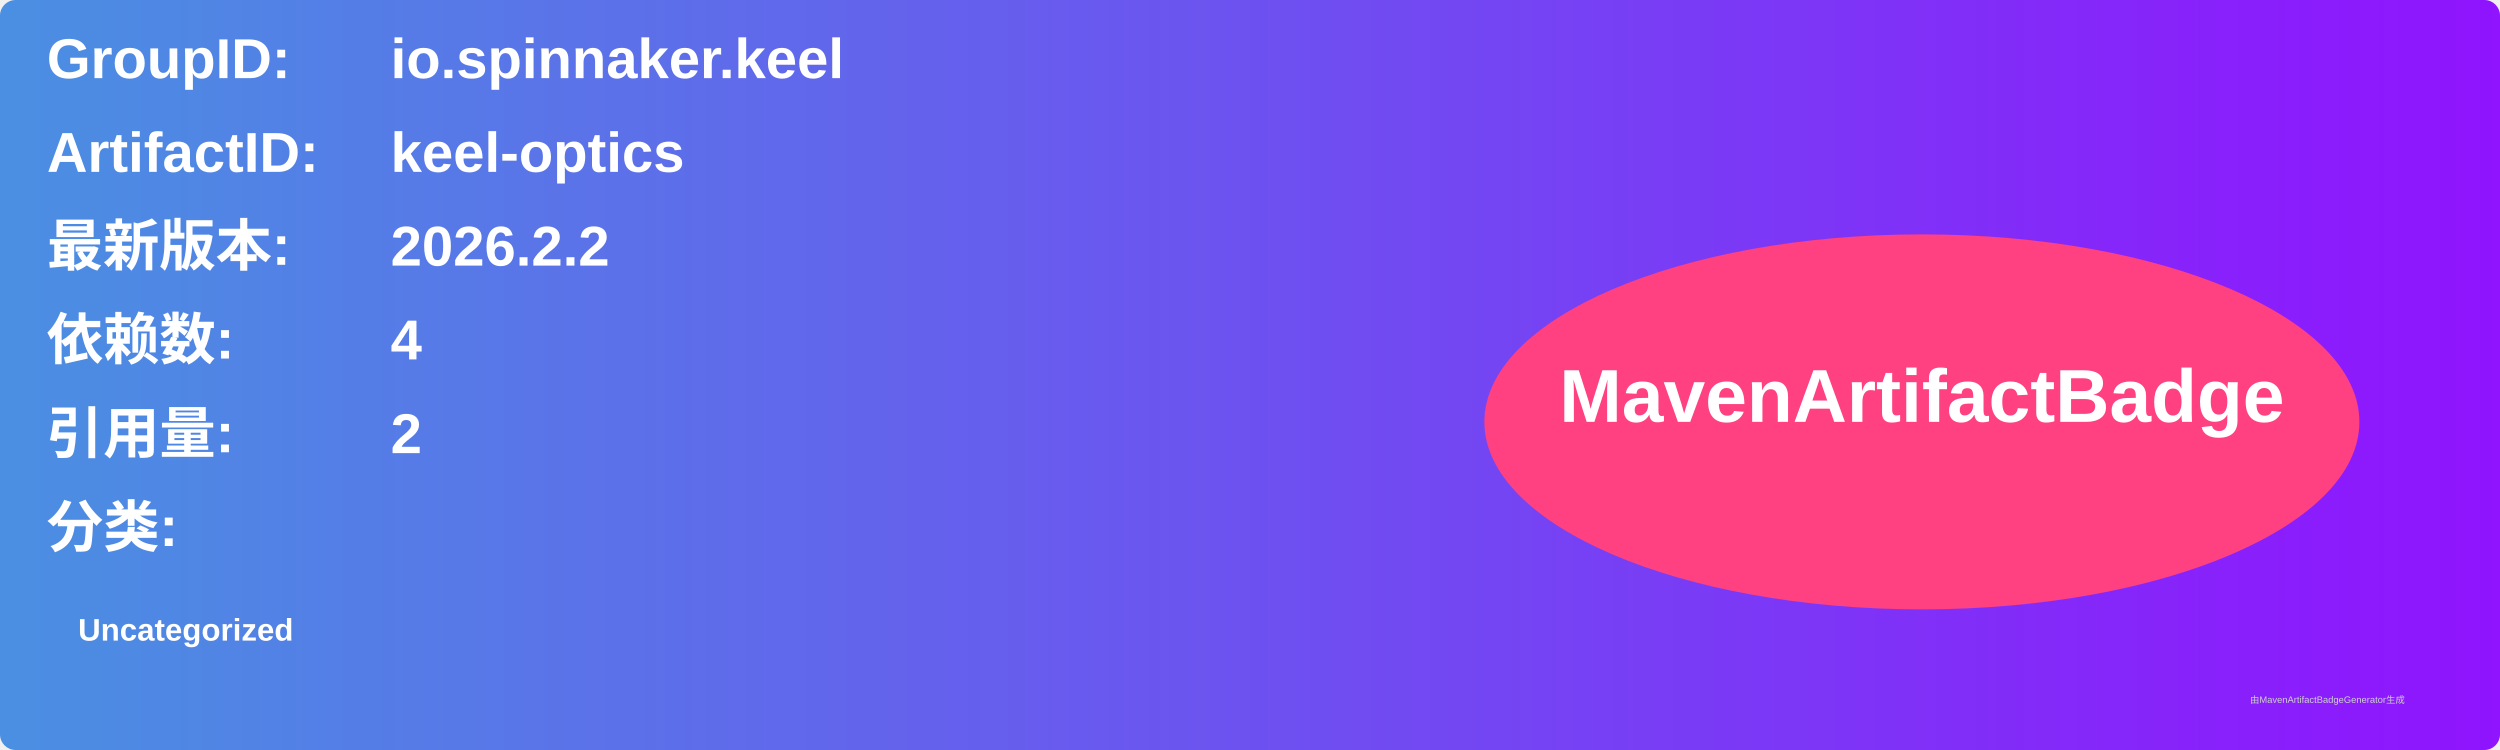
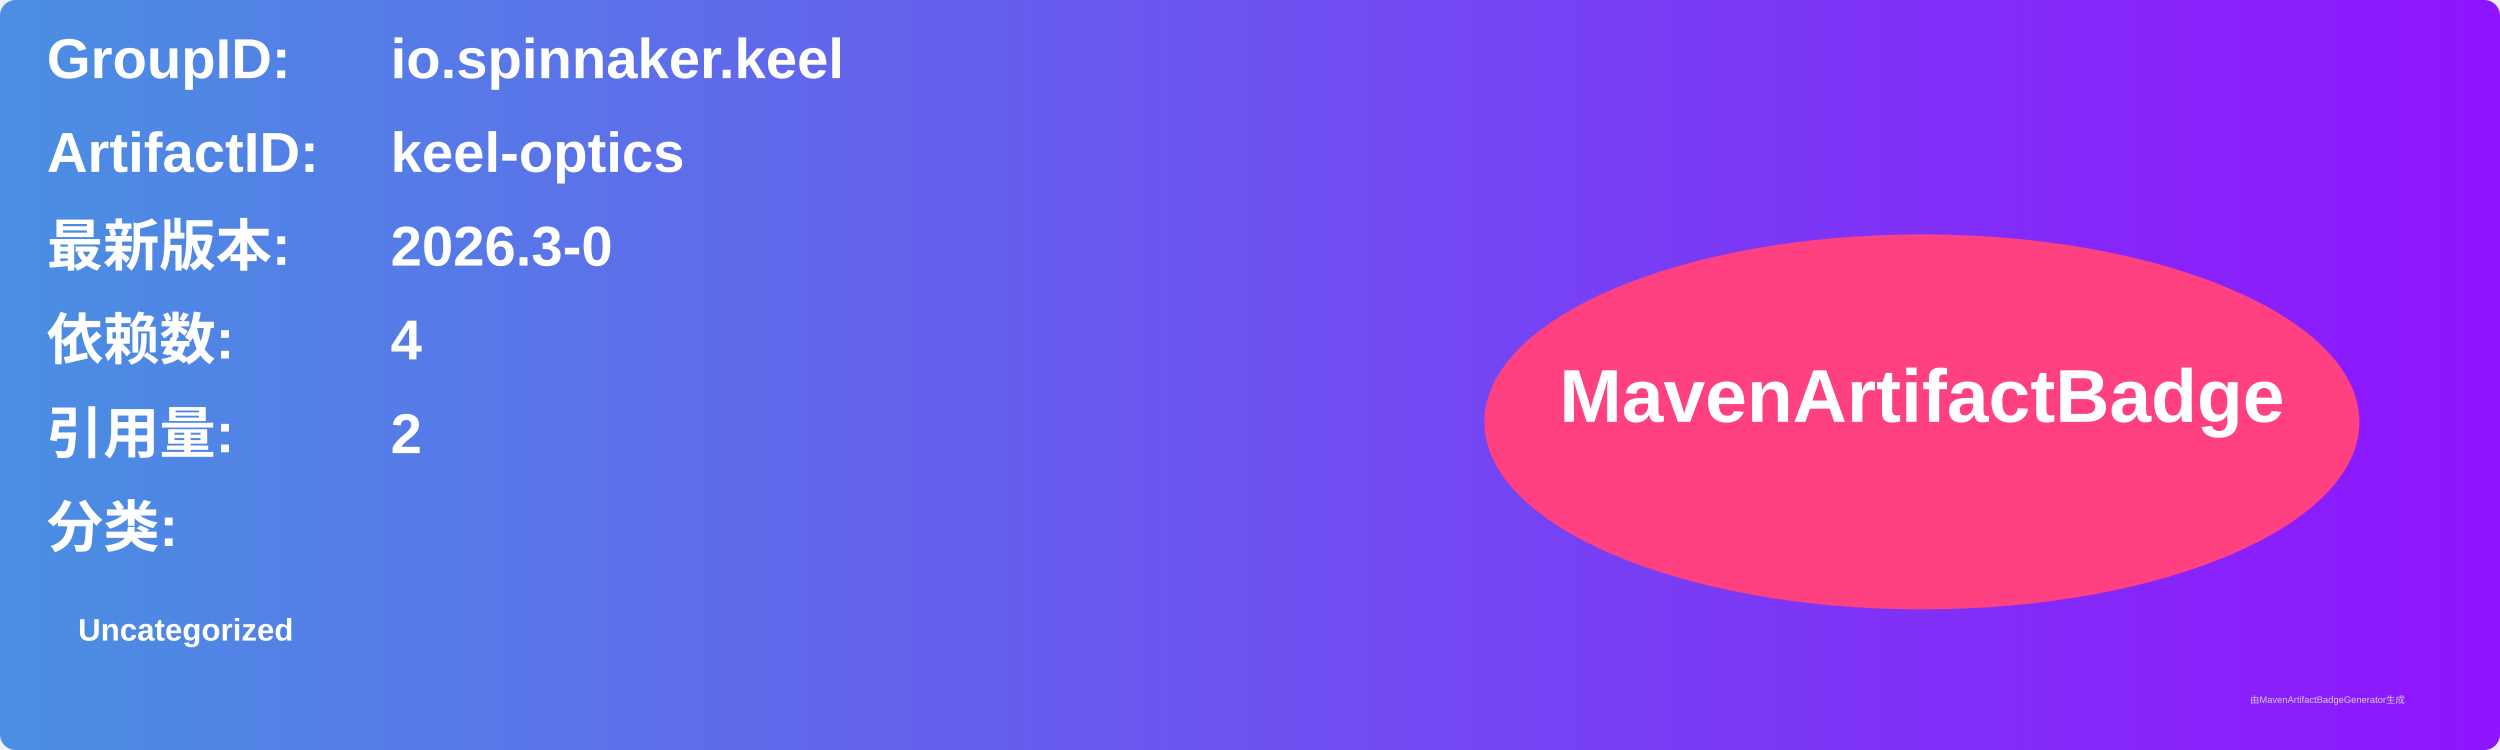
<svg xmlns="http://www.w3.org/2000/svg" width="800" height="240" viewBox="0 0 800 240">
  <linearGradient id="grad" x1="0%" y1="0%" x2="100%" y2="0%">
    <stop offset="0%" stop-color="#4a90e2" />
    <stop offset="100%" stop-color="#9013fe" />
  </linearGradient>
  <rect width="100%" height="100%" rx="5" ry="5" fill="url(#grad)" />
  <g transform="translate(15, 15)">
    <text x="0" y="10" font-family="Arial" font-size="18" fill="white" font-weight="bold" width="260">GroupID:</text>
    <text x="110" y="10" font-family="Arial" font-size="18" fill="white" font-weight="bold" width="460">io.spinnaker.keel</text>
    <text x="0" y="40" font-family="Arial" font-size="18" fill="white" font-weight="bold" width="260">ArtifactID:</text>
    <text x="110" y="40" font-family="Arial" font-size="18" fill="white" font-weight="bold" width="460">keel-optics</text>
    <text x="0" y="70" font-family="Arial" font-size="18" fill="white" font-weight="bold">最新版本:</text>
    <text x="110" y="70" font-family="Arial" font-size="18" fill="white" font-weight="bold">
-       <tspan font-weight="bold">2026.2.2</tspan>
+       <tspan font-weight="bold">2026.3-0</tspan>
    </text>
    <text x="0" y="100" font-family="Arial" font-size="18" fill="white" font-weight="bold">依赖数: </text>
    <text x="110" y="100" font-family="Arial" font-size="18" fill="white">
      <tspan font-weight="bold">4</tspan>
    </text>
    <text x="0" y="130" font-family="Arial" font-size="18" fill="white" font-weight="bold">引用量: </text>
    <text x="110" y="130" font-family="Arial" font-size="18" fill="white">
      <tspan font-weight="bold">2</tspan>
    </text>
    <text x="0" y="160" font-family="Arial" font-size="18" fill="white" font-weight="bold">分类:</text>
    <text x="10" y="190" font-family="Arial" font-size="10" fill="white">
      <tspan font-weight="bold">Uncategorized</tspan>
    </text>
    <ellipse cx="600" cy="120" rx="140" ry="60" fill="#ff4081" />
    <text x="600" y="120" text-anchor="middle" font-family="Arial" font-size="24" fill="white" font-weight="bold">MavenArtifactBadge</text>
  </g>
  <text x="720" y="225" font-family="Arial" font-size="3" fill="#d0d0d0">由MavenArtifactBadgeGenerator生成</text>
</svg>
